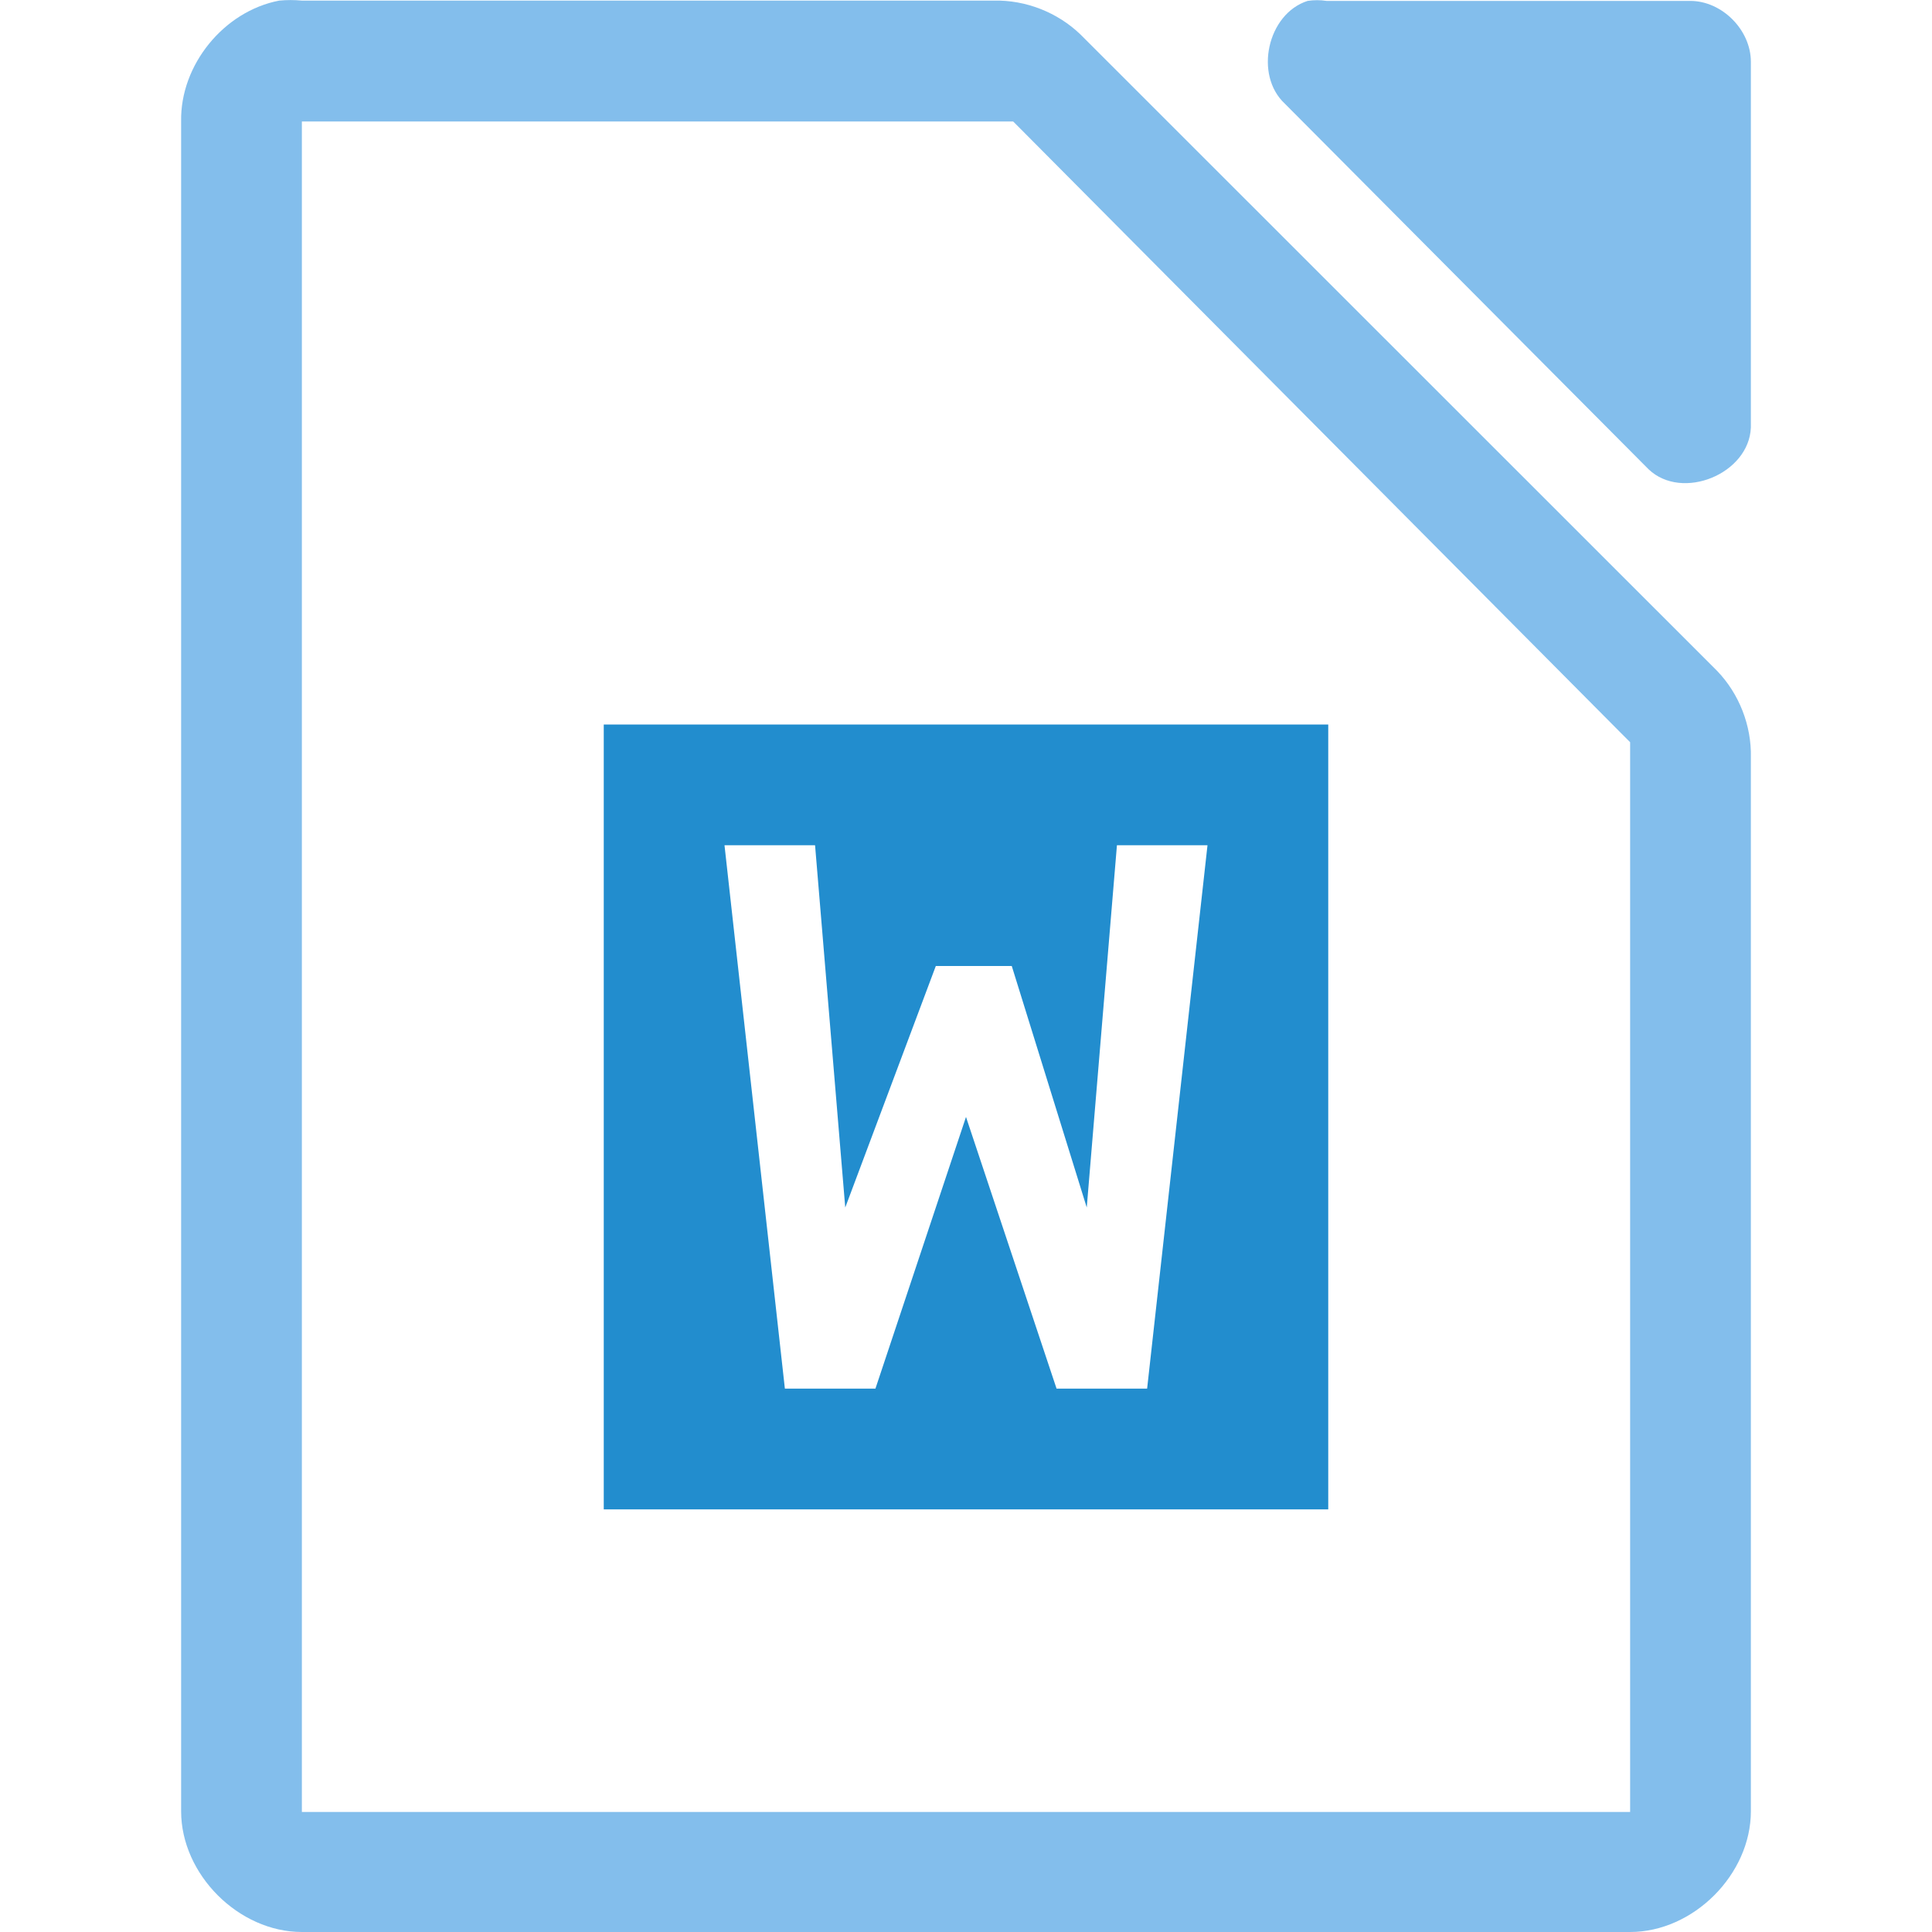
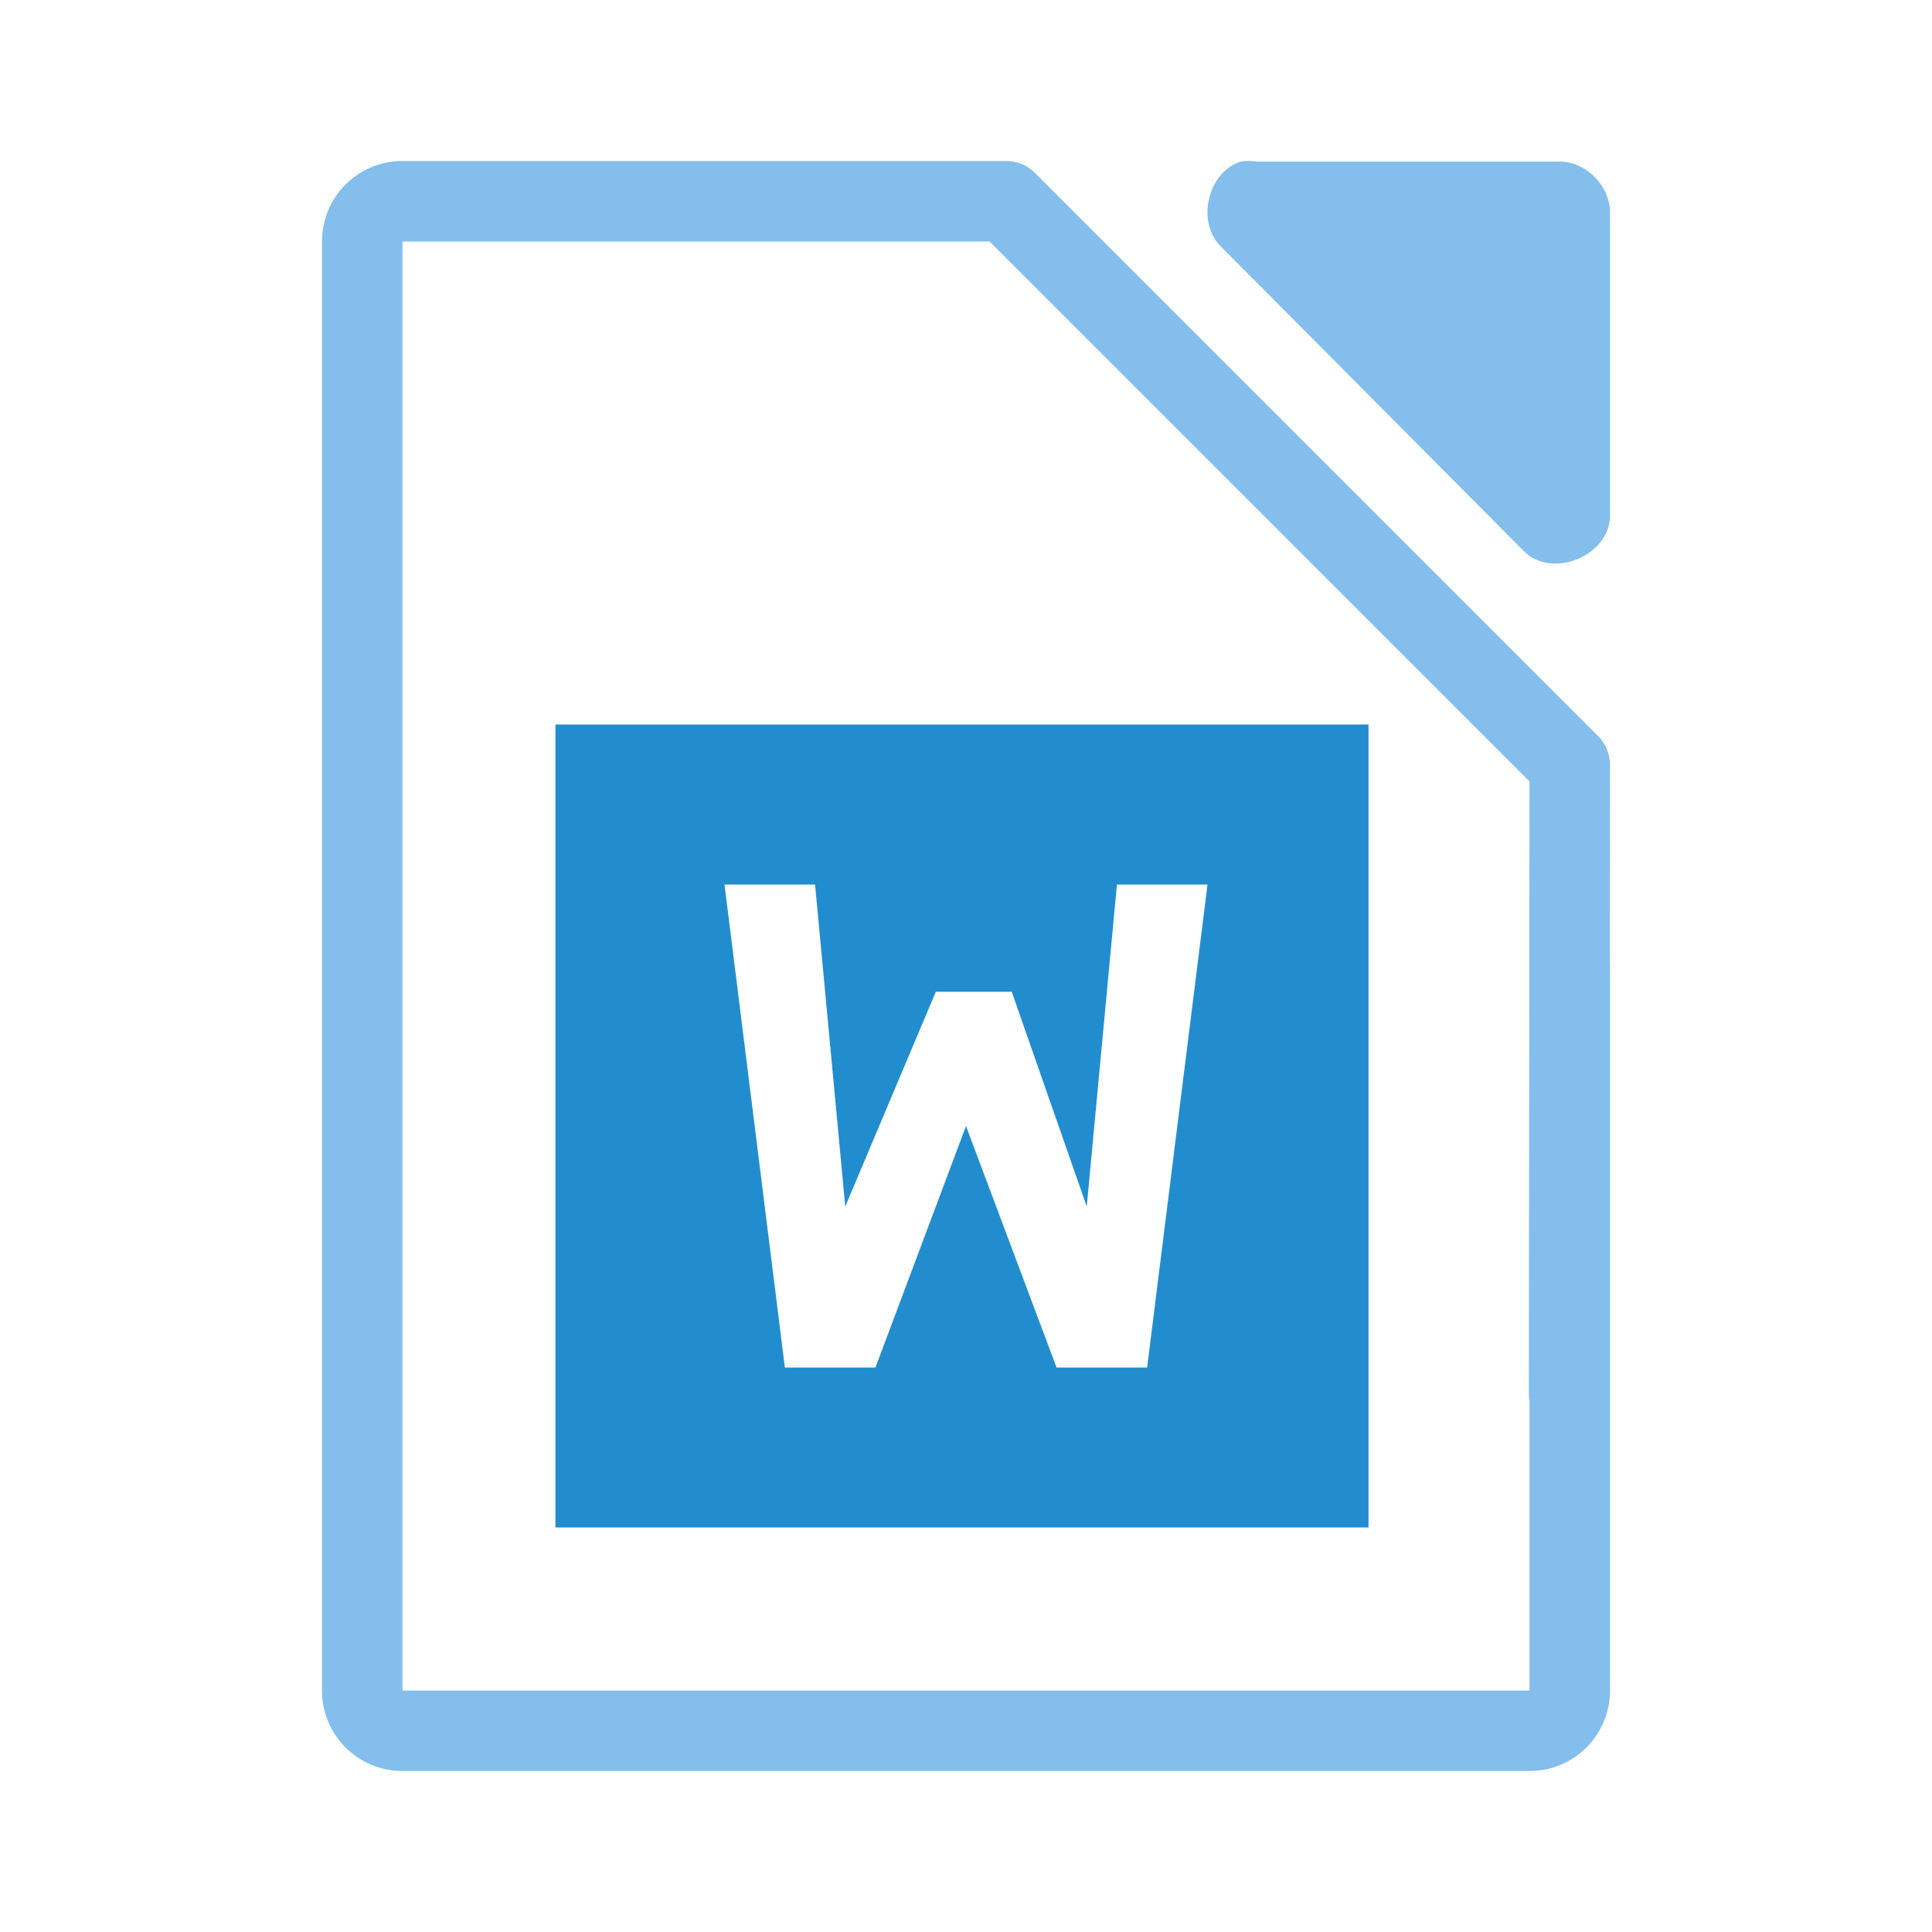
- <svg xmlns="http://www.w3.org/2000/svg" viewBox="0 0 32 32">
-   <path d="m4.625.01c-.917.175-1.641 1.065-1.625 1.998v27.992c0 1.047.953 2 2 2h22c1.047-0 2-.953 2-2v-17.455c.012-.528-.195-1.056-.562-1.436l-10.541-10.537c-.38-.367-.909-.575-1.438-.562h-11.459c-.125-.012-.25-.012-.375 0zm.375 2.002h.5 11.062.219l.125.125 9.938 10.0.156.156v.219 17 .5h-.5-21-.5v-.5-27z" fill="#83beec" />
-   <path d="m21.658.015c-.666.213-.89 1.227-.376 1.703l6.024 6.055c.556.53 1.665.077 1.694-.694v-6.055c-0-.528-.478-1.009-1.004-1.009h-6.024c-.104-.016-.21-.016-.314 0z" fill="#83beec" />
-   <path d="m10 12v13h12v-13zm2 2h1.5l.5 6 1.5-4h1.258l1.242 4 .5-6h1.5l-1 9h-1.5l-1.5-4.5-1.5 4.5h-1.5z" fill="#1e8bcd" fill-opacity=".98" />
+ <svg xmlns="http://www.w3.org/2000/svg" viewBox="0 0 24 24">
+   <g fill="#83beec">
+     <path d="m5 2c-.554 0-1 .446-1 1v18c0 .554.446 1 1 1h14c.554 0 1-.446 1-1v-9h-.002l.002-2.5c-0-.133-.053-.26-.146-.354l-7-7c-.094-.094-.221-.146-.354-.146zm0 1h7.293l6.707 6.707-.008 7.598c-.001.033.002.067.008.1v3.596h-14z" />
+     <path d="m15.411 2.008c-.416.133-.556.767-.235 1.064l3.765 3.785c.348.332 1.041.048 1.059-.434v-3.785c-0-.33-.299-.631-.627-.631h-3.765c-.065-.01-.131-.01-.196 0z" />
+   </g>
+   <path d="m6.9 9v9.975h10.1v-9.975zm2.1 1.988h1.125l.375 4 1.125-2.668h.943l.932 2.668.375-4h1.125l-.75 6h-1.125l-1.125-3-1.125 3h-1.125z" fill="#1e8bcd" fill-opacity=".98" />
</svg>
